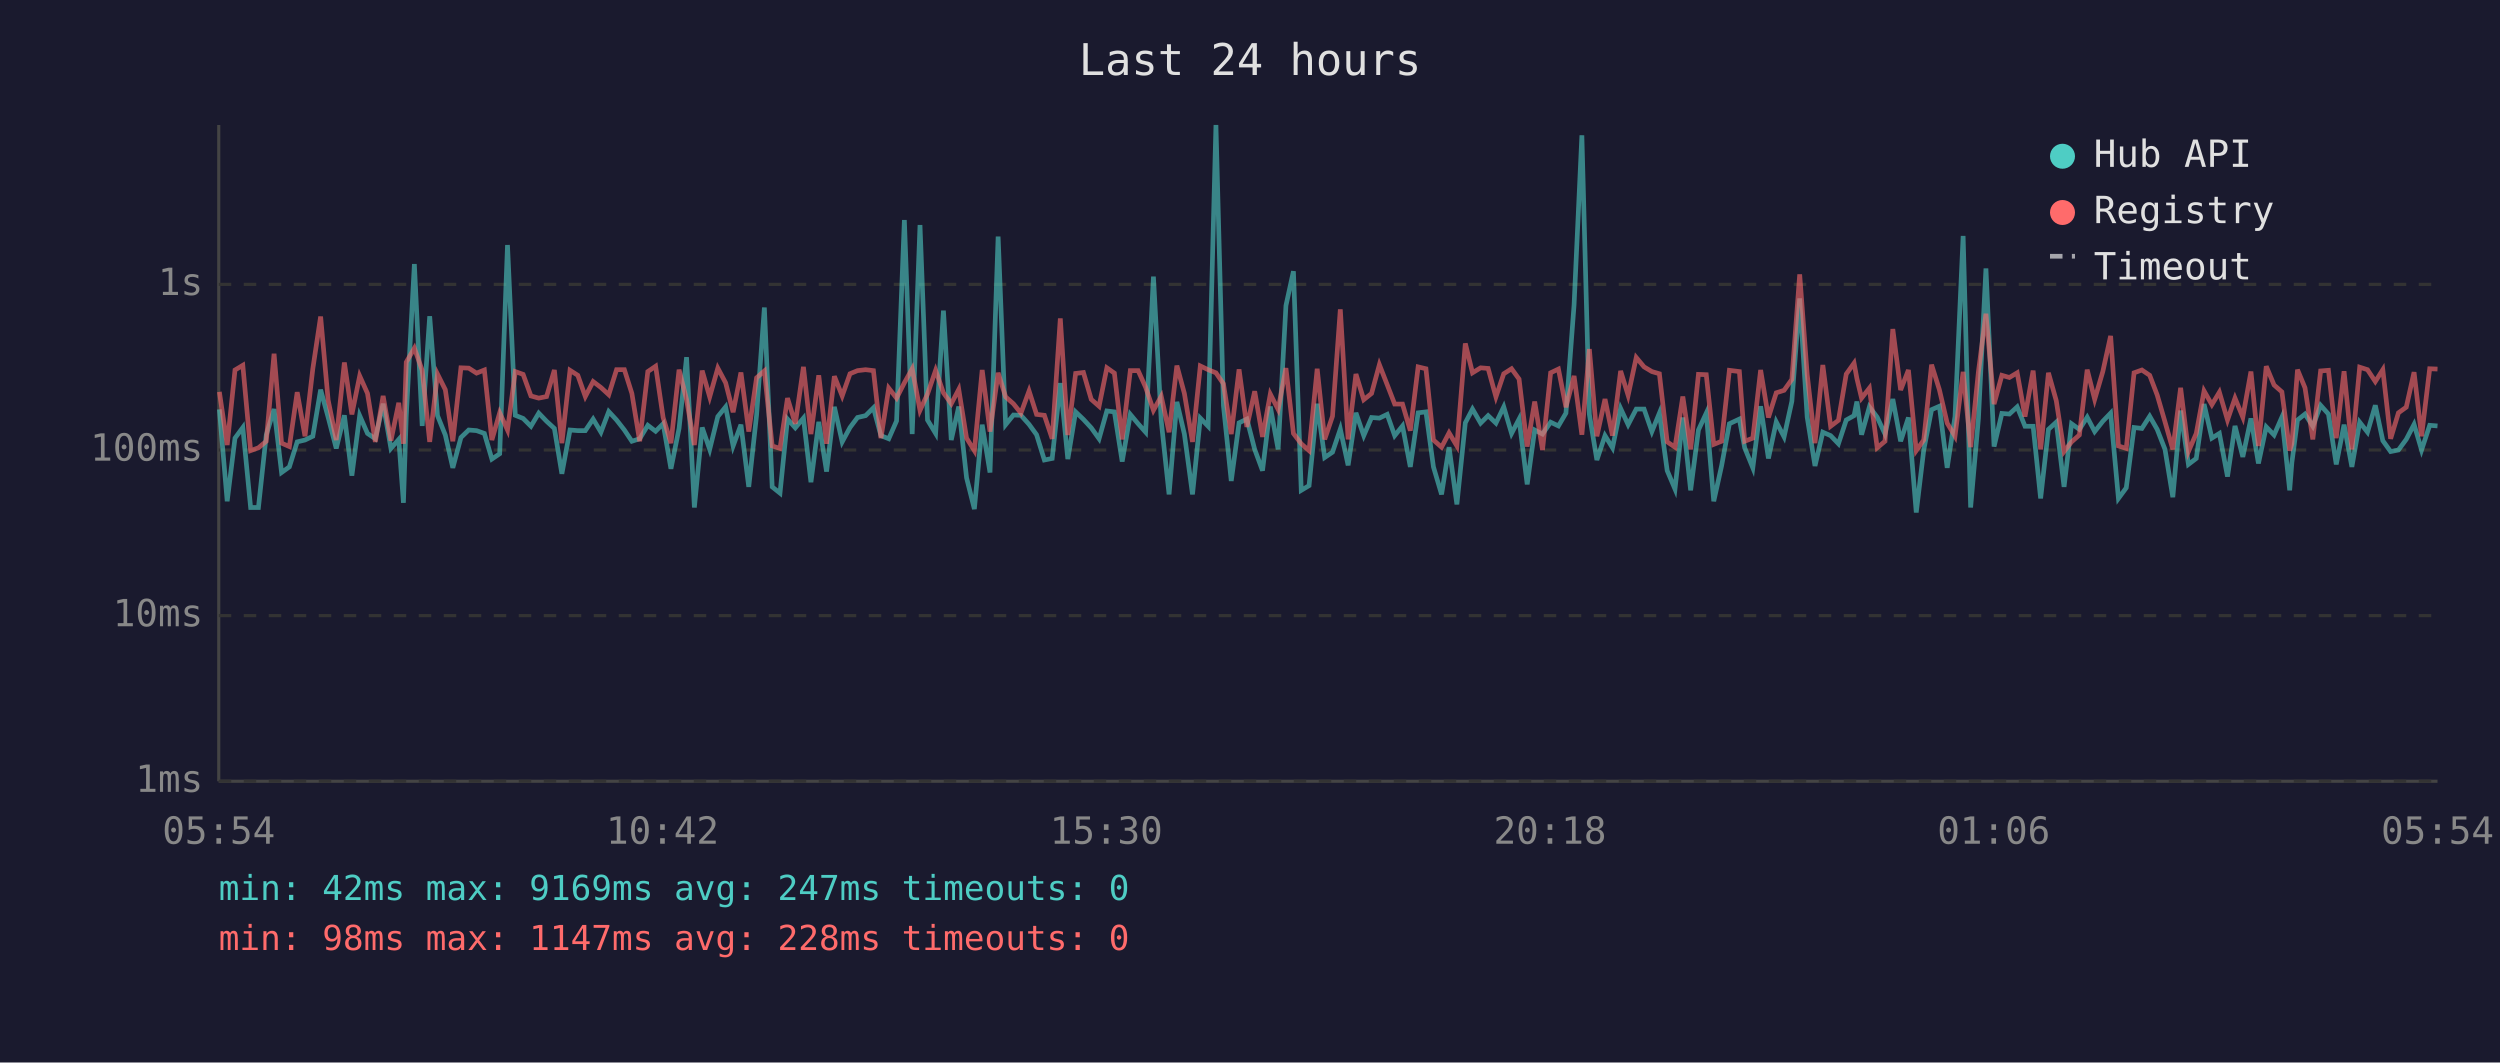
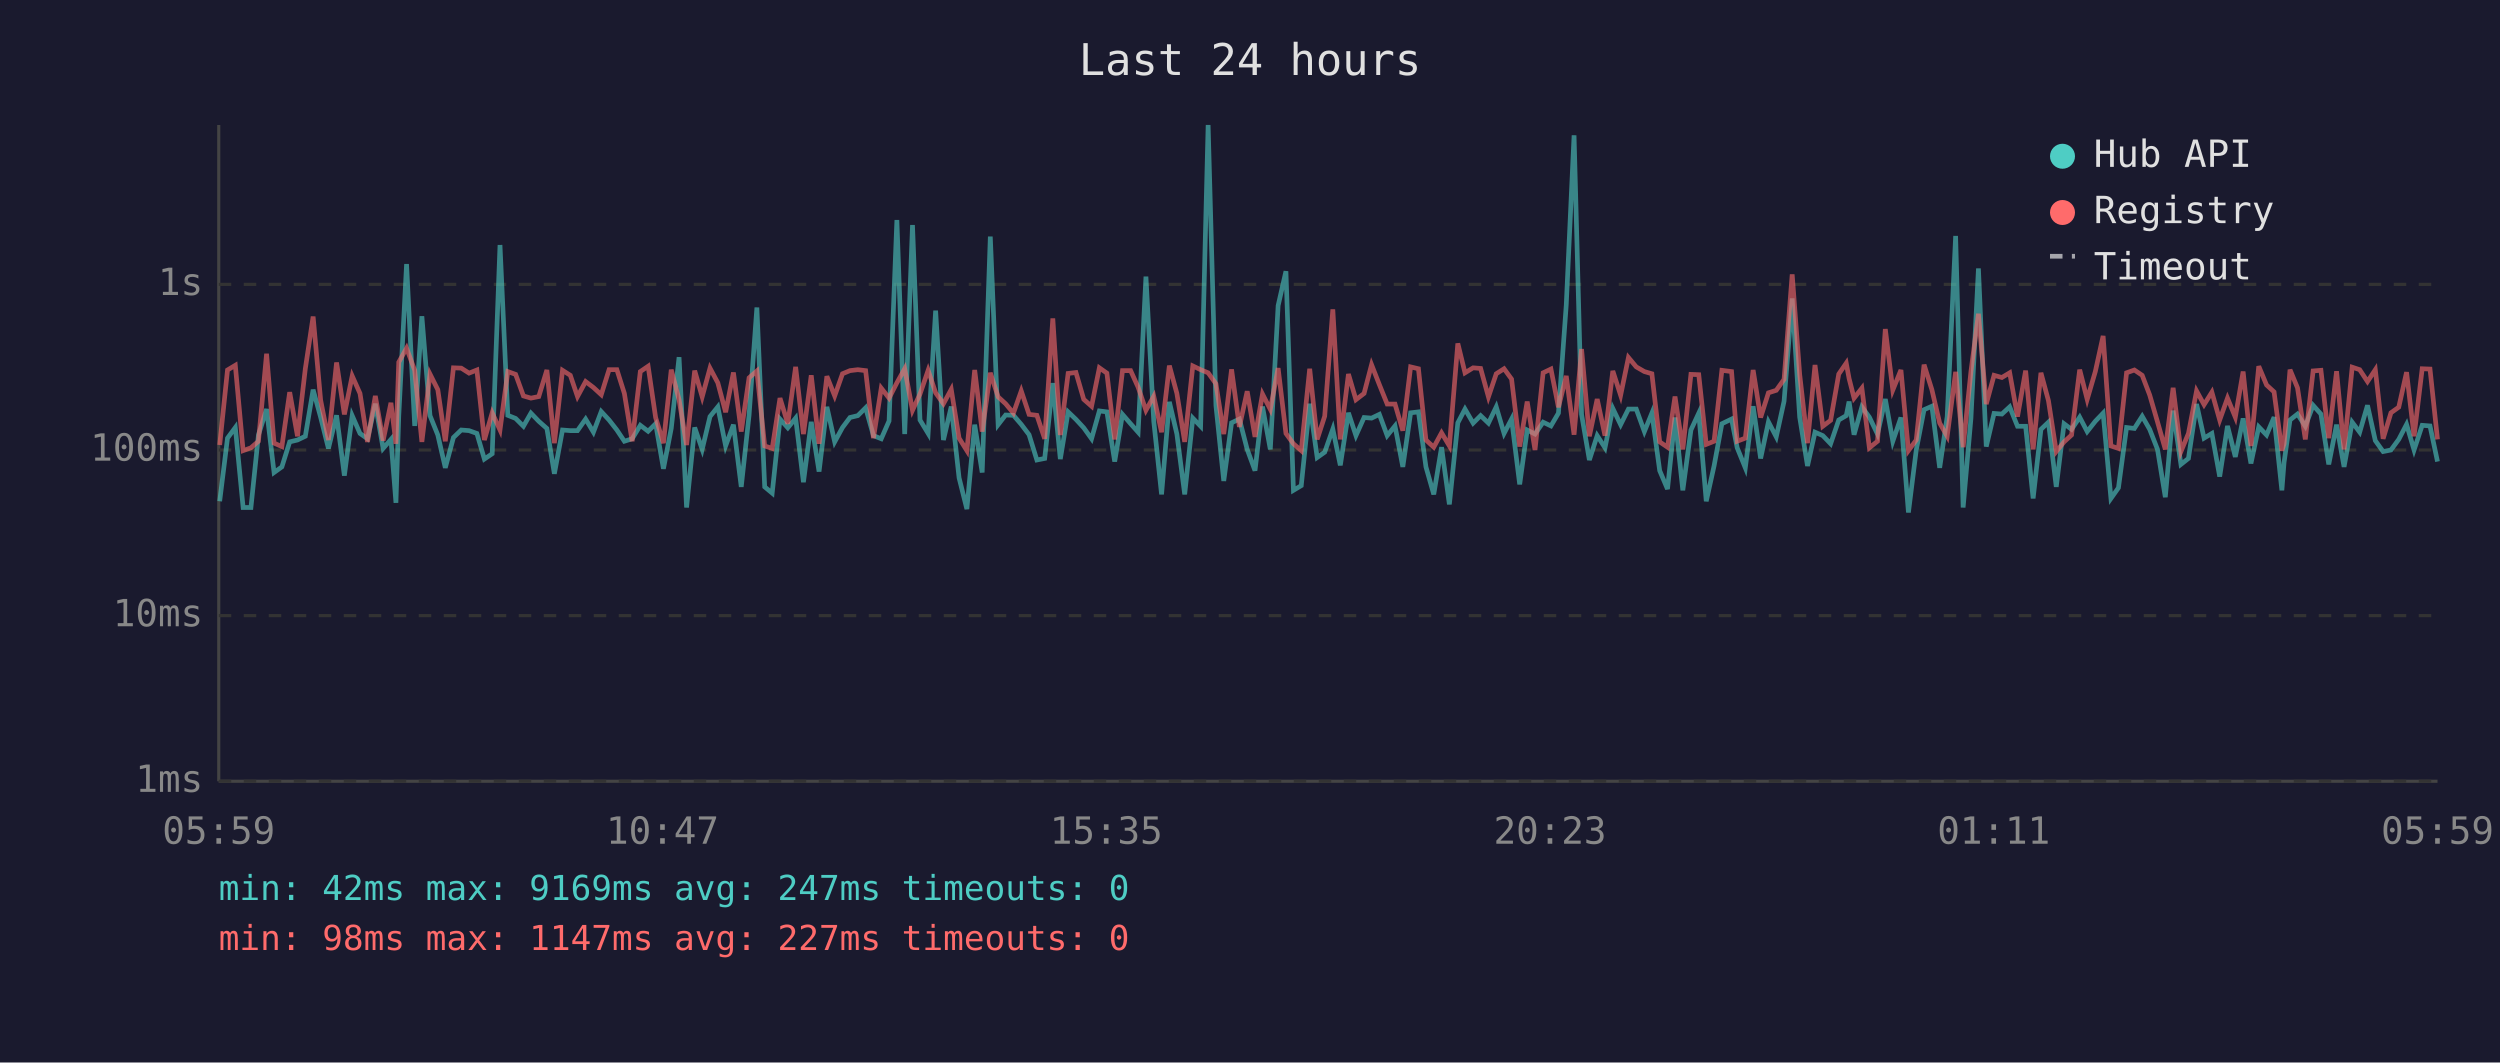
<svg xmlns="http://www.w3.org/2000/svg" viewBox="0 0 800 340" font-family="monospace" font-size="12">
  <rect width="800" height="340" fill="#1a1a2e" />
  <text x="400" y="24" fill="#e0e0e0" font-size="14" text-anchor="middle">Last 24 hours</text>
  <line x1="70" y1="40" x2="70" y2="250" stroke="#444" stroke-width="1" />
  <line x1="70" y1="250" x2="780" y2="250" stroke="#444" stroke-width="1" />
  <line x1="70" y1="250" x2="780" y2="250" stroke="#333" stroke-width="1" stroke-dasharray="4" />
  <text x="65" y="250" fill="#888" text-anchor="end" dominant-baseline="middle">1ms</text>
  <line x1="70" y1="197" x2="780" y2="197" stroke="#333" stroke-width="1" stroke-dasharray="4" />
  <text x="65" y="197" fill="#888" text-anchor="end" dominant-baseline="middle">10ms</text>
  <line x1="70" y1="144" x2="780" y2="144" stroke="#333" stroke-width="1" stroke-dasharray="4" />
  <text x="65" y="144" fill="#888" text-anchor="end" dominant-baseline="middle">100ms</text>
  <line x1="70" y1="91" x2="780" y2="91" stroke="#333" stroke-width="1" stroke-dasharray="4" />
  <text x="65" y="91" fill="#888" text-anchor="end" dominant-baseline="middle">1s</text>
-   <text x="70" y="270" fill="#888" text-anchor="middle">05:54</text>
-   <text x="212" y="270" fill="#888" text-anchor="middle">10:42</text>
-   <text x="354" y="270" fill="#888" text-anchor="middle">15:30</text>
-   <text x="496" y="270" fill="#888" text-anchor="middle">20:18</text>
-   <text x="638" y="270" fill="#888" text-anchor="middle">01:06</text>
-   <text x="780" y="270" fill="#888" text-anchor="middle">05:54</text>
-   <polyline points="70.2,131.0 72.7,160.4 75.2,140.2 77.7,136.8 80.2,162.4 82.7,162.4 85.2,139.2 87.7,130.9 90.1,151.2 92.6,149.4 95.1,141.4 97.6,140.8 100.1,139.6 102.6,124.7 105.0,133.5 107.6,143.5 110.2,132.9 112.6,152.2 115.1,133.0 117.6,138.7 120.1,140.4 122.6,129.2 125.1,143.5 127.6,140.6 129.1,160.9 130.0,133.2 132.6,84.5 135.1,136.3 137.5,101.2 140.0,133.0 142.5,139.2 144.9,149.7 147.5,140.0 150.0,137.6 152.5,137.8 155.0,138.7 157.4,146.9 159.9,145.2 162.4,78.4 164.9,132.9 167.4,133.9 169.9,136.4 172.4,132.2 174.9,134.8 177.4,137.1 179.8,151.6 182.4,137.6 184.9,137.8 187.3,137.8 189.8,134.1 192.3,138.3 194.8,131.7 197.3,134.4 199.8,137.6 202.2,141.2 204.7,140.4 207.3,136.1 209.8,138.0 212.2,135.6 214.7,150.0 217.3,137.1 219.7,114.3 222.2,162.4 224.7,136.8 227.1,143.8 229.7,133.3 232.2,130.2 234.6,142.7 237.1,135.9 239.6,155.8 242.1,132.9 244.6,98.4 247.1,155.8 249.6,157.8 252.0,134.1 254.5,136.9 257.1,133.8 259.5,154.3 262.0,135.0 264.5,150.9 267.0,130.2 269.5,141.4 272.0,136.8 274.4,133.6 277.0,133.0 279.5,130.5 281.9,139.4 284.4,140.4 286.9,134.7 289.4,70.4 291.9,138.9 294.4,72.0 296.8,134.4 299.4,138.7 301.9,99.4 304.4,140.8 306.8,130.1 309.3,152.9 311.8,162.9 314.3,135.9 316.8,151.2 319.4,75.7 321.8,135.9 324.3,132.8 326.7,132.9 329.3,135.8 331.7,139.1 334.2,147.2 336.7,146.7 339.3,122.6 341.7,146.9 344.2,131.8 346.7,134.2 349.2,136.9 351.7,140.4 354.2,131.5 356.6,131.8 359.1,147.7 361.7,132.6 364.2,135.6 366.6,138.3 369.1,88.5 371.6,134.8 374.1,158.2 376.6,128.6 379.0,138.9 381.6,158.2 384.1,133.8 386.6,136.4 389.1,40.0 391.5,129.8 394.0,153.9 396.5,135.3 399.0,134.1 401.5,143.8 404.0,150.6 406.5,130.1 409.0,143.8 411.5,97.8 413.9,86.8 416.4,156.9 418.9,155.4 421.5,129.2 423.9,146.4 426.4,144.7 428.9,137.3 431.4,148.9 433.9,132.1 436.4,139.4 438.9,133.6 441.4,133.8 443.9,132.6 446.3,139.4 448.8,136.3 451.3,149.4 453.8,132.1 456.3,131.8 458.7,149.4 461.3,158.2 463.7,143.1 466.2,161.4 468.9,135.3 471.2,130.9 473.8,135.4 476.2,133.0 478.7,135.4 481.2,130.2 483.7,138.7 486.1,134.1 488.7,155.0 491.1,137.6 493.6,138.9 496.2,135.1 498.7,136.3 501.1,132.2 503.7,97.6 506.2,43.3 508.6,132.6 511.0,147.2 513.6,139.4 516.0,143.3 518.6,130.7 521.0,135.9 523.6,130.9 526.1,130.9 528.6,138.1 531.0,132.2 533.5,150.6 536.0,156.5 538.5,133.6 541.0,156.9 543.5,137.6 546.0,132.2 548.4,160.4 550.9,149.1 553.4,135.6 556.6,134.1 558.3,143.3 560.9,149.7 563.4,130.0 565.9,146.7 568.4,135.0 570.9,139.8 573.4,128.4 575.9,95.5 578.3,133.5 580.8,149.1 583.3,138.3 585.8,139.4 588.3,142.0 590.8,134.4 593.3,133.0 594.2,128.5 595.7,139.1 598.2,130.2 600.7,133.5 603.2,138.9 605.7,127.7 608.2,141.2 610.7,133.6 613.2,164.0 615.6,144.0 618.1,131.1 620.6,130.0 623.1,149.7 625.6,133.3 628.2,75.5 630.6,162.4 633.1,133.9 635.5,85.9 638.1,142.9 640.6,132.3 643.0,132.5 645.5,130.2 648.0,136.4 650.6,136.4 653.0,159.5 655.5,137.4 658.0,135.1 660.5,155.8 662.9,135.6 665.4,137.4 667.9,133.5 670.3,138.1 672.9,134.8 675.4,132.2 677.9,159.5 680.4,156.1 682.9,136.8 685.4,137.1 687.9,133.2 690.3,137.4 692.8,143.8 695.3,159.1 697.8,131.4 700.3,148.6 702.8,146.7 705.3,129.3 707.8,140.2 710.2,138.7 712.8,152.5 715.2,136.3 717.7,146.2 720.3,133.9 722.7,148.3 725.2,136.6 727.7,139.2 730.2,133.5 732.7,156.9 733.4,148.0 735.2,134.4 737.6,132.5 740.1,136.4 742.6,129.7 745.1,132.5 747.6,148.6 750.1,135.9 752.6,149.4 755.1,135.1 757.6,138.3 760.1,129.7 762.5,141.0 765.0,144.5 767.5,144.0 770.0,140.6 772.5,135.8 774.9,144.0 777.5,136.1 780.0,136.3" fill="none" stroke="#4ecdc4" stroke-width="1.5" opacity="0.6" />
-   <polyline points="70.2,125.4 72.7,142.4 75.2,118.4 77.7,116.9 80.2,144.2 82.7,143.3 85.2,141.2 87.7,113.2 90.1,141.8 92.6,142.9 95.1,125.5 97.6,139.6 100.1,118.0 102.6,101.3 105.0,128.0 107.6,140.8 110.2,116.0 112.6,132.6 115.1,120.3 117.6,125.9 120.1,141.4 122.6,126.7 125.1,141.0 127.6,128.9 129.1,142.0 130.0,115.9 132.6,111.4 135.1,118.5 137.5,141.4 140.0,119.7 142.5,124.7 144.9,141.2 147.5,117.7 150.0,117.8 152.5,119.4 155.0,118.4 157.4,140.8 159.9,132.1 162.4,137.6 164.9,118.9 167.4,119.8 169.9,126.7 172.4,127.4 174.9,126.9 177.4,118.4 179.8,141.8 182.4,118.5 184.9,120.1 187.3,126.9 189.8,122.1 192.3,124.0 194.8,126.3 197.3,118.3 199.8,118.3 202.2,125.9 204.7,141.2 207.3,118.9 209.8,117.2 212.2,133.6 214.7,141.8 217.3,118.3 219.7,127.9 222.2,142.4 224.7,118.6 227.1,127.0 229.7,117.8 232.2,122.5 234.6,131.9 237.1,119.2 239.6,138.1 242.1,120.9 244.6,118.7 247.1,142.7 249.6,143.5 252.0,127.4 254.5,135.6 257.1,117.4 259.5,138.9 262.0,120.1 264.5,142.0 267.0,120.4 269.5,126.7 272.0,119.6 274.4,118.6 277.0,118.3 279.5,118.6 281.9,140.2 284.4,124.2 286.9,127.4 289.4,122.5 291.9,118.0 294.4,131.3 296.8,126.1 299.4,118.5 301.9,125.7 304.4,129.2 306.8,124.6 309.3,140.2 311.8,144.2 314.3,118.4 316.8,138.1 319.4,119.3 321.8,127.0 324.3,129.2 326.7,132.2 329.3,125.1 331.7,132.6 334.2,132.9 336.7,140.4 339.3,101.9 341.7,139.2 344.2,119.5 346.7,119.2 349.2,127.8 351.7,130.0 354.2,117.7 356.6,119.4 359.1,140.6 361.7,118.6 364.2,118.6 366.6,123.9 369.1,131.3 371.6,126.8 374.1,138.3 376.6,117.0 379.0,125.9 381.6,141.4 384.1,117.1 386.6,118.3 389.1,119.3 391.5,122.8 394.0,138.9 396.5,118.2 399.0,136.6 401.5,125.2 404.0,139.8 406.5,126.1 409.0,131.0 411.5,117.8 413.9,138.7 416.4,142.0 418.9,144.2 421.5,118.0 423.9,140.6 426.4,133.2 428.9,99.0 431.4,140.6 433.9,119.7 436.4,127.9 438.9,125.9 441.4,116.7 443.9,123.1 446.3,129.3 448.8,129.3 451.3,137.8 453.8,117.4 456.3,118.0 458.7,140.8 461.3,143.1 463.7,138.5 466.2,142.7 468.9,109.9 471.2,119.3 473.8,117.7 476.2,117.9 478.7,127.0 481.2,119.6 483.7,118.0 486.1,121.3 488.7,142.9 491.1,128.5 493.6,144.0 496.2,119.3 498.7,118.1 501.1,130.3 503.7,120.3 506.2,139.1 508.6,111.7 511.0,139.6 513.6,127.7 516.0,139.4 518.6,118.7 521.0,126.5 523.6,114.4 526.1,117.4 528.6,118.9 531.0,119.6 533.5,141.4 536.0,143.1 538.5,126.9 541.0,143.8 543.5,119.8 546.0,119.9 548.4,142.2 550.9,141.2 553.4,118.5 556.6,118.9 558.3,141.2 560.9,140.2 563.4,118.4 565.9,133.6 568.4,125.7 570.9,124.9 573.4,121.4 575.9,87.8 578.3,119.8 580.8,141.8 583.3,116.8 585.8,136.4 588.3,134.5 590.8,119.7 593.3,116.2 594.2,121.1 595.7,127.4 598.2,124.2 600.7,143.3 603.2,141.2 605.7,105.3 608.2,124.8 610.7,118.4 613.2,144.2 615.6,140.8 618.1,116.7 620.6,124.7 623.1,135.4 625.6,139.6 628.2,119.0 630.6,143.1 633.1,118.9 635.5,100.4 638.1,129.3 640.6,120.1 643.0,120.8 645.5,119.3 648.0,133.3 650.6,118.6 653.0,143.8 655.5,119.3 658.0,128.2 660.5,144.5 662.9,141.4 665.4,139.2 667.9,118.3 670.3,127.8 672.9,118.9 675.4,107.5 677.9,142.7 680.4,143.5 682.9,119.3 685.4,118.4 687.9,120.1 690.3,126.4 692.8,135.0 695.3,143.8 697.8,124.1 700.3,144.5 702.8,138.7 705.3,125.1 707.8,129.5 710.2,125.5 712.8,134.4 715.2,127.4 717.7,133.5 720.3,118.9 722.7,142.7 725.2,117.2 727.7,123.2 730.2,125.4 732.7,144.2 733.4,142.0 735.2,118.3 737.6,124.1 740.1,140.6 742.6,118.7 745.1,118.5 747.6,140.2 750.1,118.8 752.6,143.8 755.1,117.5 757.6,118.3 760.1,122.1 762.5,118.3 765.0,140.4 767.5,132.1 770.0,130.3 772.5,119.1 774.9,139.6 777.5,118.0 780.0,118.1" fill="none" stroke="#ff6b6b" stroke-width="1.5" opacity="0.6" />
+   <text x="70" y="270" fill="#888" text-anchor="middle">05:59</text>
+   <text x="212" y="270" fill="#888" text-anchor="middle">10:47</text>
+   <text x="354" y="270" fill="#888" text-anchor="middle">15:35</text>
+   <text x="496" y="270" fill="#888" text-anchor="middle">20:23</text>
+   <text x="638" y="270" fill="#888" text-anchor="middle">01:11</text>
+   <text x="780" y="270" fill="#888" text-anchor="middle">05:59</text>
+   <polyline points="70.3,160.4 72.8,140.2 75.3,136.8 77.8,162.4 80.3,162.4 82.7,139.2 85.3,130.9 87.7,151.2 90.2,149.4 92.7,141.4 95.2,140.8 97.7,139.6 100.2,124.7 102.6,133.5 105.1,143.5 107.7,132.9 110.2,152.2 112.7,133.0 115.2,138.7 117.6,140.4 120.1,129.2 122.6,143.5 125.1,140.6 126.7,160.9 127.6,133.2 130.1,84.5 132.7,136.3 135.0,101.2 137.6,133.0 140.1,139.2 142.5,149.7 145.1,140.0 147.6,137.6 150.1,137.8 152.6,138.7 155.0,146.9 157.5,145.2 160.0,78.4 162.5,132.9 165.0,133.9 167.5,136.4 169.9,132.2 172.4,134.8 175.0,137.1 177.4,151.6 180.0,137.6 182.5,137.8 184.8,137.8 187.4,134.1 189.9,138.3 192.4,131.7 194.9,134.4 197.4,137.6 199.8,141.2 202.3,140.4 204.9,136.1 207.4,138.0 209.8,135.6 212.3,150.0 214.8,137.1 217.3,114.3 219.7,162.4 222.3,136.8 224.7,143.8 227.2,133.3 229.7,130.2 232.2,142.7 234.7,135.9 237.2,155.8 239.7,132.9 242.2,98.4 244.7,155.8 247.1,157.8 249.6,134.1 252.1,136.9 254.6,133.8 257.1,154.3 259.6,135.0 262.1,150.9 264.6,130.2 267.1,141.4 269.6,136.8 272.0,133.6 274.5,133.0 277.0,130.5 279.5,139.4 282.0,140.4 284.5,134.7 287.0,70.4 289.5,138.9 292.0,72.0 294.4,134.4 297.0,138.7 299.4,99.4 301.9,140.8 304.4,130.1 306.9,152.9 309.4,162.9 311.9,135.9 314.3,151.2 316.9,75.7 319.4,135.9 321.8,132.8 324.3,132.9 326.8,135.8 329.3,139.1 331.8,147.2 334.3,146.7 336.9,122.6 339.3,146.9 341.8,131.8 344.3,134.2 346.8,136.9 349.3,140.4 351.8,131.5 354.2,131.8 356.7,147.7 359.2,132.6 361.8,135.6 364.2,138.3 366.7,88.5 369.2,134.8 371.7,158.2 374.2,128.6 376.6,138.9 379.1,158.2 381.7,133.8 384.2,136.4 386.6,40.0 389.1,129.8 391.6,153.9 394.1,135.3 396.6,134.1 399.1,143.8 401.6,150.6 404.0,130.1 406.5,143.8 409.0,97.8 411.5,86.8 413.9,156.9 416.4,155.4 419.1,129.2 421.5,146.4 423.9,144.7 426.5,137.3 428.9,148.9 431.5,132.1 433.9,139.4 436.5,133.6 438.9,133.8 441.4,132.6 443.9,139.4 446.4,136.3 448.9,149.4 451.4,132.1 453.9,131.8 456.3,149.4 458.8,158.2 461.3,143.1 463.8,161.4 466.5,135.3 468.8,130.9 471.4,135.4 473.8,133.0 476.3,135.4 478.8,130.2 481.3,138.7 483.7,134.1 486.3,155.0 488.7,137.6 491.2,138.9 493.8,135.1 496.3,136.3 498.7,132.2 501.2,97.6 503.7,43.3 506.1,132.6 508.6,147.2 511.1,139.4 513.6,143.3 516.1,130.7 518.6,135.9 521.1,130.9 523.6,130.9 526.2,138.1 528.6,132.2 531.1,150.6 533.6,156.5 536.0,133.6 538.5,156.9 541.1,137.6 543.6,132.2 546.0,160.4 548.5,149.1 551.0,135.6 554.1,134.1 555.9,143.3 558.5,149.7 561.0,130.0 563.4,146.7 565.9,135.0 568.4,139.8 570.9,128.4 573.5,95.5 575.9,133.5 578.4,149.1 580.8,138.3 583.3,139.4 585.8,142.0 588.4,134.4 590.8,133.0 591.7,128.5 593.3,139.1 595.8,130.2 598.2,133.5 600.8,138.9 603.3,127.7 605.7,141.2 608.3,133.6 610.7,164.0 613.2,144.0 615.7,131.1 618.2,130.0 620.7,149.7 623.1,133.3 625.8,75.5 628.2,162.4 630.7,133.9 633.1,85.9 635.6,142.9 638.1,132.3 640.6,132.5 643.1,130.2 645.6,136.4 648.2,136.4 650.6,159.5 653.1,137.4 655.5,135.1 658.0,155.8 660.5,135.6 662.9,137.4 665.5,133.5 667.9,138.1 670.5,134.8 673.0,132.2 675.5,159.5 677.9,156.1 680.5,136.8 683.0,137.1 685.5,133.2 687.9,137.4 690.4,143.8 692.9,159.1 695.4,131.4 697.9,148.6 700.3,146.7 702.9,129.3 705.3,140.2 707.8,138.7 710.3,152.5 712.8,136.3 715.3,146.2 717.8,133.9 720.3,148.3 722.8,136.6 725.3,139.2 727.7,133.5 730.2,156.9 730.9,148.0 732.8,134.4 735.2,132.5 737.7,136.4 740.2,129.7 742.7,132.5 745.2,148.6 747.7,135.9 750.1,149.4 752.7,135.1 755.1,138.3 757.6,129.7 760.1,141.0 762.6,144.5 765.1,144.0 767.6,140.6 770.1,135.8 772.5,144.0 775.1,136.1 777.6,136.3 780.0,147.7" fill="none" stroke="#4ecdc4" stroke-width="1.5" opacity="0.6" />
+   <polyline points="70.3,142.4 72.8,118.4 75.3,116.9 77.8,144.2 80.3,143.3 82.7,141.2 85.3,113.2 87.7,141.8 90.2,142.9 92.7,125.5 95.2,139.6 97.7,118.0 100.2,101.3 102.6,128.0 105.1,140.8 107.7,116.0 110.2,132.6 112.7,120.3 115.2,125.9 117.6,141.4 120.1,126.7 122.6,141.0 125.1,128.9 126.7,142.0 127.6,115.9 130.1,111.4 132.7,118.5 135.0,141.4 137.6,119.7 140.1,124.7 142.5,141.2 145.1,117.7 147.6,117.8 150.1,119.4 152.6,118.4 155.0,140.8 157.5,132.1 160.0,137.6 162.5,118.9 165.0,119.8 167.5,126.7 169.9,127.4 172.4,126.9 175.0,118.4 177.4,141.8 180.0,118.5 182.5,120.1 184.8,126.9 187.4,122.1 189.9,124.0 192.4,126.3 194.9,118.3 197.4,118.3 199.8,125.9 202.3,141.2 204.9,118.9 207.4,117.2 209.8,133.6 212.3,141.8 214.8,118.3 217.3,127.9 219.7,142.4 222.3,118.6 224.7,127.0 227.2,117.8 229.7,122.5 232.2,131.9 234.7,119.2 237.2,138.1 239.7,120.9 242.2,118.7 244.7,142.7 247.1,143.5 249.6,127.4 252.1,135.6 254.6,117.4 257.1,138.9 259.6,120.1 262.1,142.0 264.6,120.4 267.1,126.7 269.6,119.6 272.0,118.6 274.5,118.3 277.0,118.6 279.5,140.2 282.0,124.2 284.5,127.4 287.0,122.5 289.5,118.0 292.0,131.3 294.4,126.1 297.0,118.5 299.4,125.7 301.9,129.2 304.4,124.6 306.9,140.2 309.4,144.2 311.9,118.4 314.3,138.1 316.9,119.3 319.4,127.0 321.8,129.2 324.3,132.2 326.8,125.1 329.3,132.6 331.8,132.9 334.3,140.4 336.9,101.9 339.3,139.2 341.8,119.5 344.3,119.2 346.8,127.8 349.3,130.0 351.8,117.7 354.2,119.4 356.7,140.6 359.2,118.6 361.8,118.6 364.2,123.9 366.7,131.3 369.2,126.8 371.7,138.3 374.2,117.0 376.6,125.9 379.1,141.4 381.7,117.1 384.2,118.3 386.6,119.3 389.1,122.8 391.6,138.9 394.1,118.2 396.6,136.6 399.1,125.2 401.6,139.8 404.0,126.1 406.5,131.0 409.0,117.8 411.5,138.7 413.9,142.0 416.4,144.2 419.1,118.0 421.5,140.6 423.9,133.2 426.5,99.0 428.9,140.6 431.5,119.7 433.9,127.9 436.5,125.9 438.9,116.7 441.4,123.1 443.9,129.3 446.4,129.3 448.9,137.8 451.4,117.4 453.9,118.0 456.3,140.8 458.8,143.1 461.3,138.5 463.8,142.7 466.5,109.9 468.8,119.3 471.4,117.7 473.8,117.9 476.3,127.0 478.8,119.6 481.3,118.0 483.7,121.3 486.3,142.9 488.7,128.5 491.2,144.0 493.8,119.3 496.3,118.1 498.7,130.3 501.2,120.3 503.7,139.1 506.1,111.7 508.6,139.6 511.1,127.7 513.6,139.4 516.1,118.7 518.6,126.5 521.1,114.4 523.6,117.4 526.2,118.9 528.6,119.6 531.1,141.4 533.6,143.1 536.0,126.9 538.5,143.8 541.1,119.8 543.6,119.9 546.0,142.2 548.5,141.2 551.0,118.5 554.1,118.9 555.9,141.2 558.5,140.2 561.0,118.4 563.4,133.6 565.9,125.7 568.4,124.9 570.9,121.4 573.5,87.8 575.9,119.8 578.4,141.8 580.8,116.8 583.3,136.4 585.8,134.5 588.4,119.7 590.8,116.2 591.7,121.1 593.3,127.4 595.8,124.2 598.2,143.3 600.8,141.2 603.3,105.3 605.7,124.8 608.3,118.4 610.7,144.2 613.2,140.8 615.7,116.7 618.2,124.7 620.7,135.4 623.1,139.6 625.8,119.0 628.2,143.1 630.7,118.9 633.1,100.4 635.6,129.3 638.1,120.1 640.6,120.8 643.1,119.3 645.6,133.3 648.2,118.6 650.6,143.8 653.1,119.3 655.5,128.2 658.0,144.5 660.5,141.4 662.9,139.2 665.5,118.3 667.9,127.8 670.5,118.9 673.0,107.5 675.5,142.7 677.9,143.5 680.5,119.3 683.0,118.4 685.5,120.1 687.9,126.4 690.4,135.0 692.9,143.8 695.4,124.1 697.9,144.5 700.3,138.7 702.9,125.1 705.3,129.5 707.8,125.5 710.3,134.4 712.8,127.4 715.3,133.5 717.8,118.9 720.3,142.7 722.8,117.2 725.3,123.2 727.7,125.4 730.2,144.2 730.9,142.0 732.8,118.3 735.2,124.1 737.7,140.6 740.2,118.7 742.7,118.5 745.2,140.2 747.7,118.8 750.1,143.8 752.7,117.5 755.1,118.3 757.6,122.1 760.1,118.3 762.6,140.4 765.1,132.1 767.6,130.3 770.1,119.1 772.5,139.6 775.1,118.0 777.6,118.1 780.0,140.6" fill="none" stroke="#ff6b6b" stroke-width="1.5" opacity="0.6" />
  <circle cx="660" cy="50" r="4" fill="#4ecdc4" />
  <text x="670" y="50" fill="#e0e0e0" dominant-baseline="middle">Hub API</text>
  <circle cx="660" cy="68" r="4" fill="#ff6b6b" />
  <text x="670" y="68" fill="#e0e0e0" dominant-baseline="middle">Registry</text>
  <line x1="656" y1="82" x2="664" y2="82" stroke="#e0e0e0" stroke-width="1.5" stroke-dasharray="4,3" opacity="0.7" />
  <text x="670" y="86" fill="#e0e0e0" dominant-baseline="middle">Timeout</text>
  <text x="70" y="288" fill="#4ecdc4" font-size="11">min: 42ms  max: 9169ms  avg: 247ms  timeouts: 0</text>
-   <text x="70" y="304" fill="#ff6b6b" font-size="11">min: 98ms  max: 1147ms  avg: 228ms  timeouts: 0</text>
+   <text x="70" y="304" fill="#ff6b6b" font-size="11">min: 98ms  max: 1147ms  avg: 227ms  timeouts: 0</text>
</svg>
